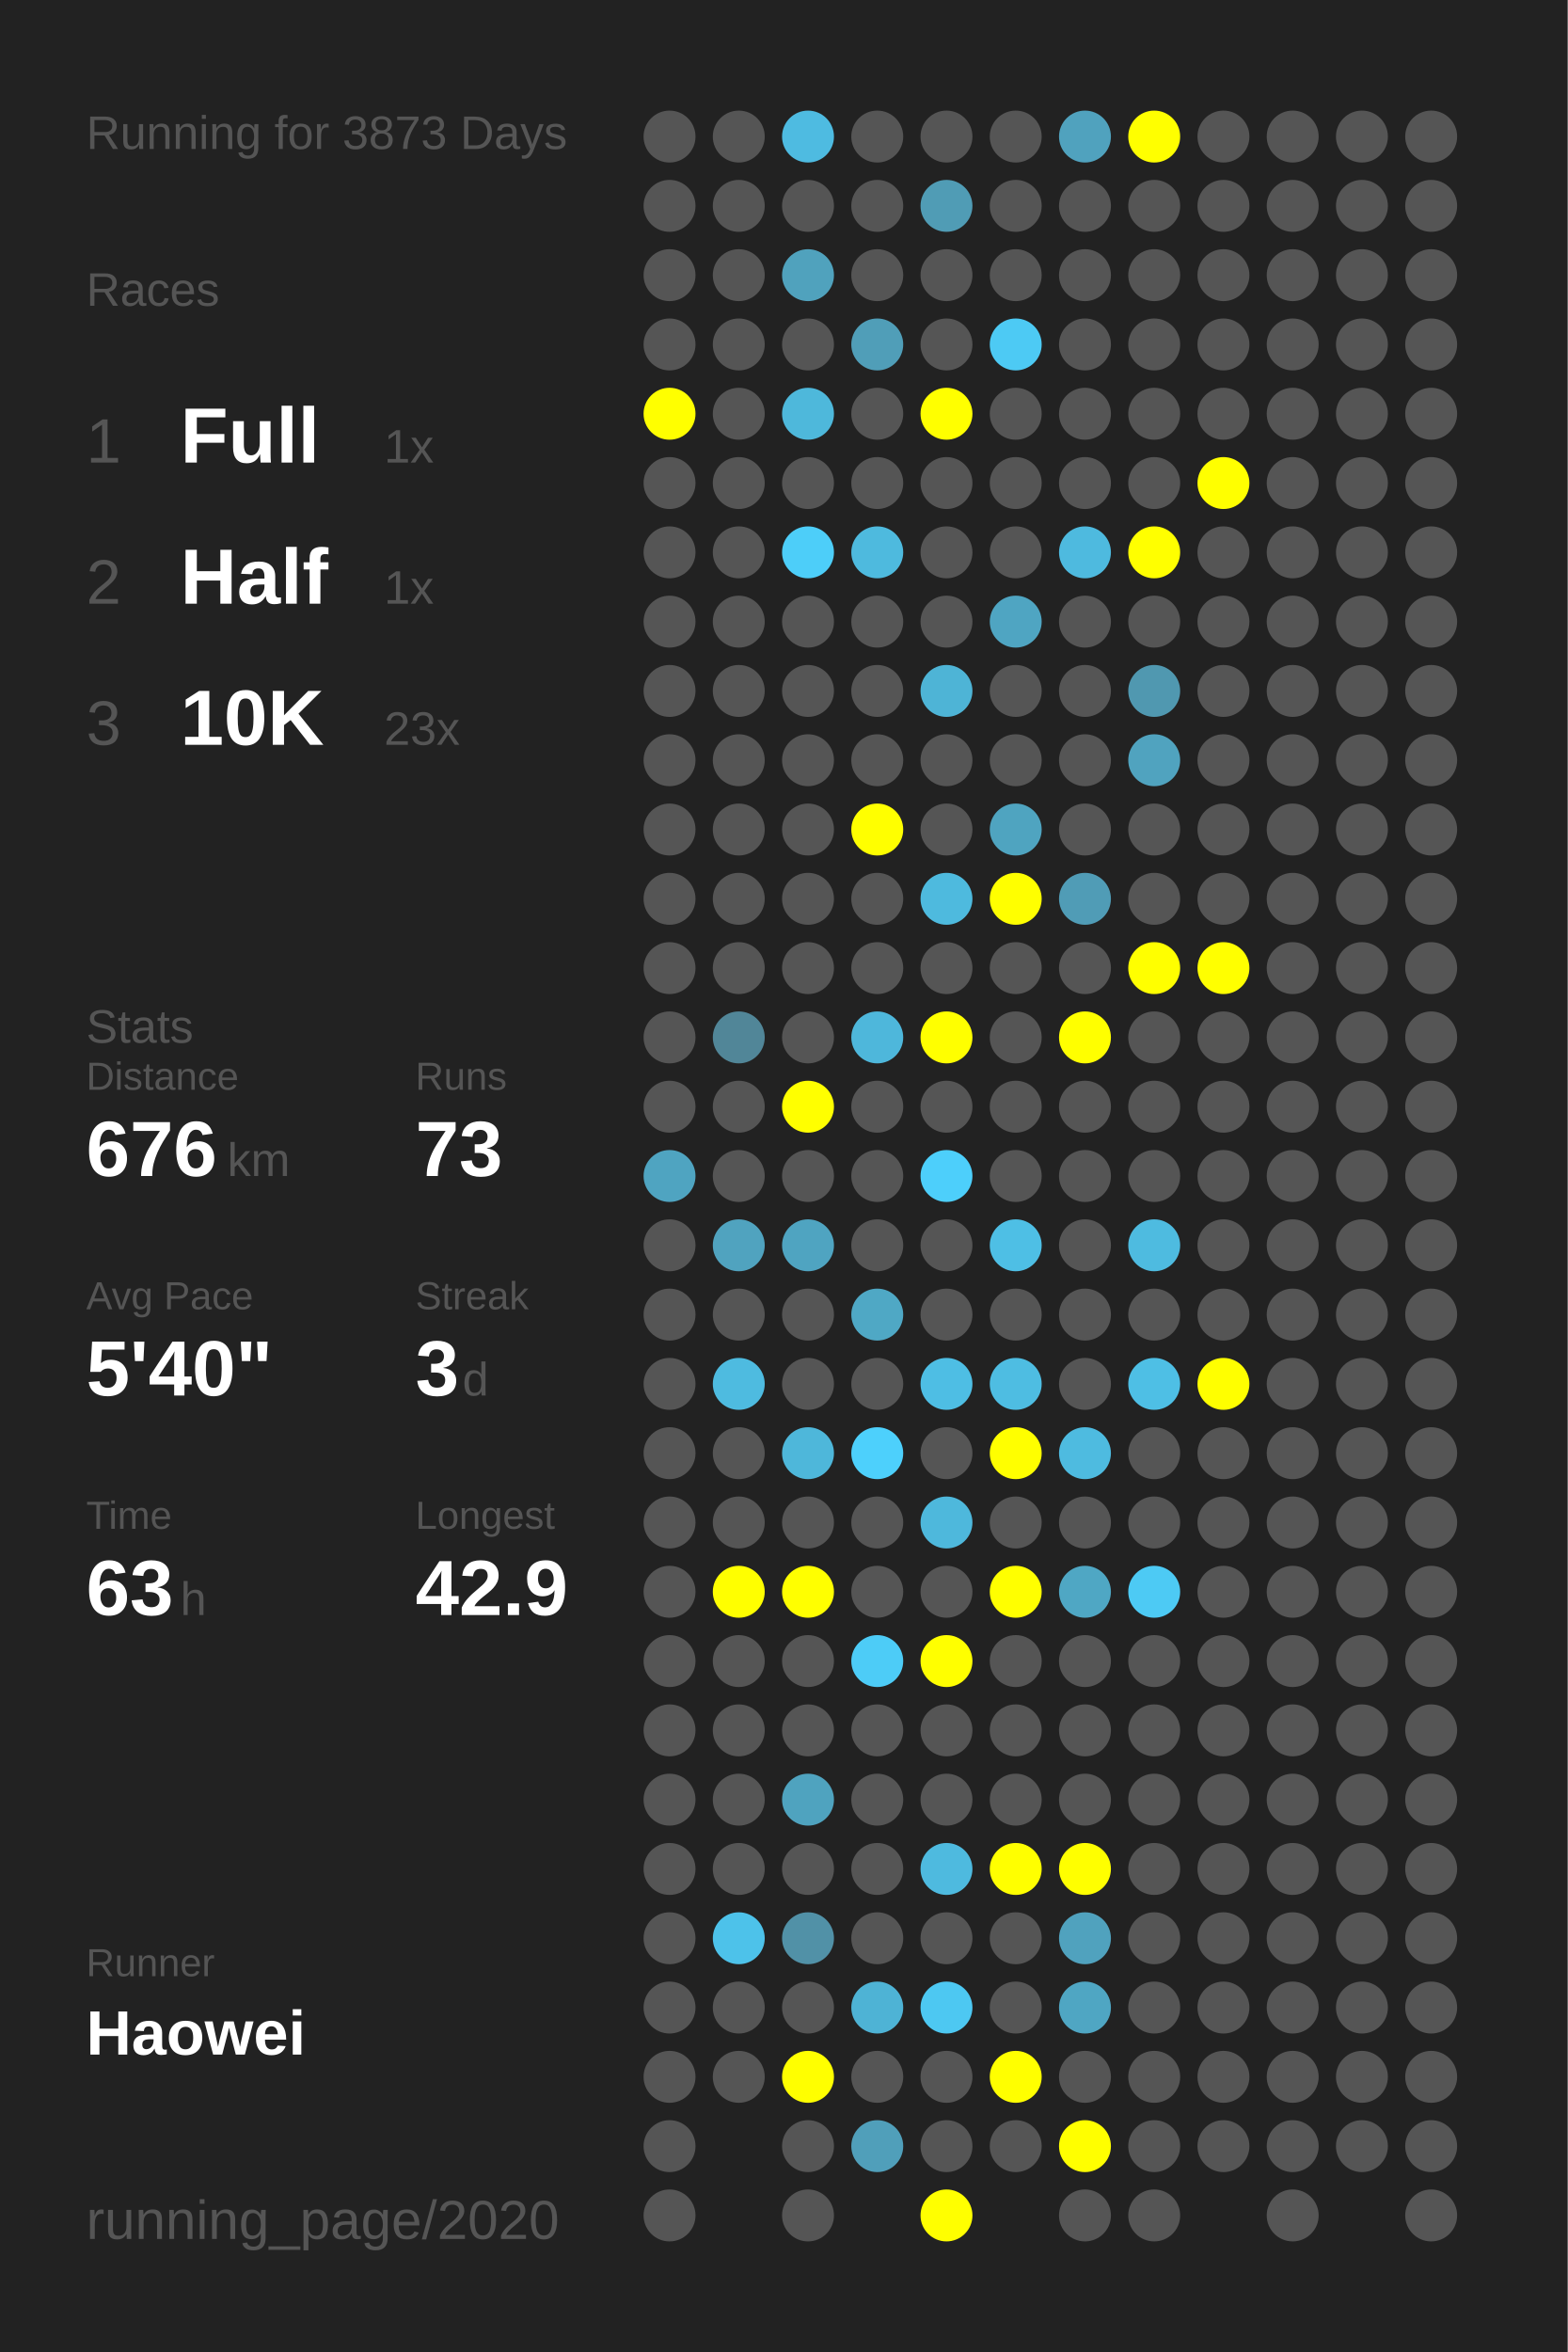
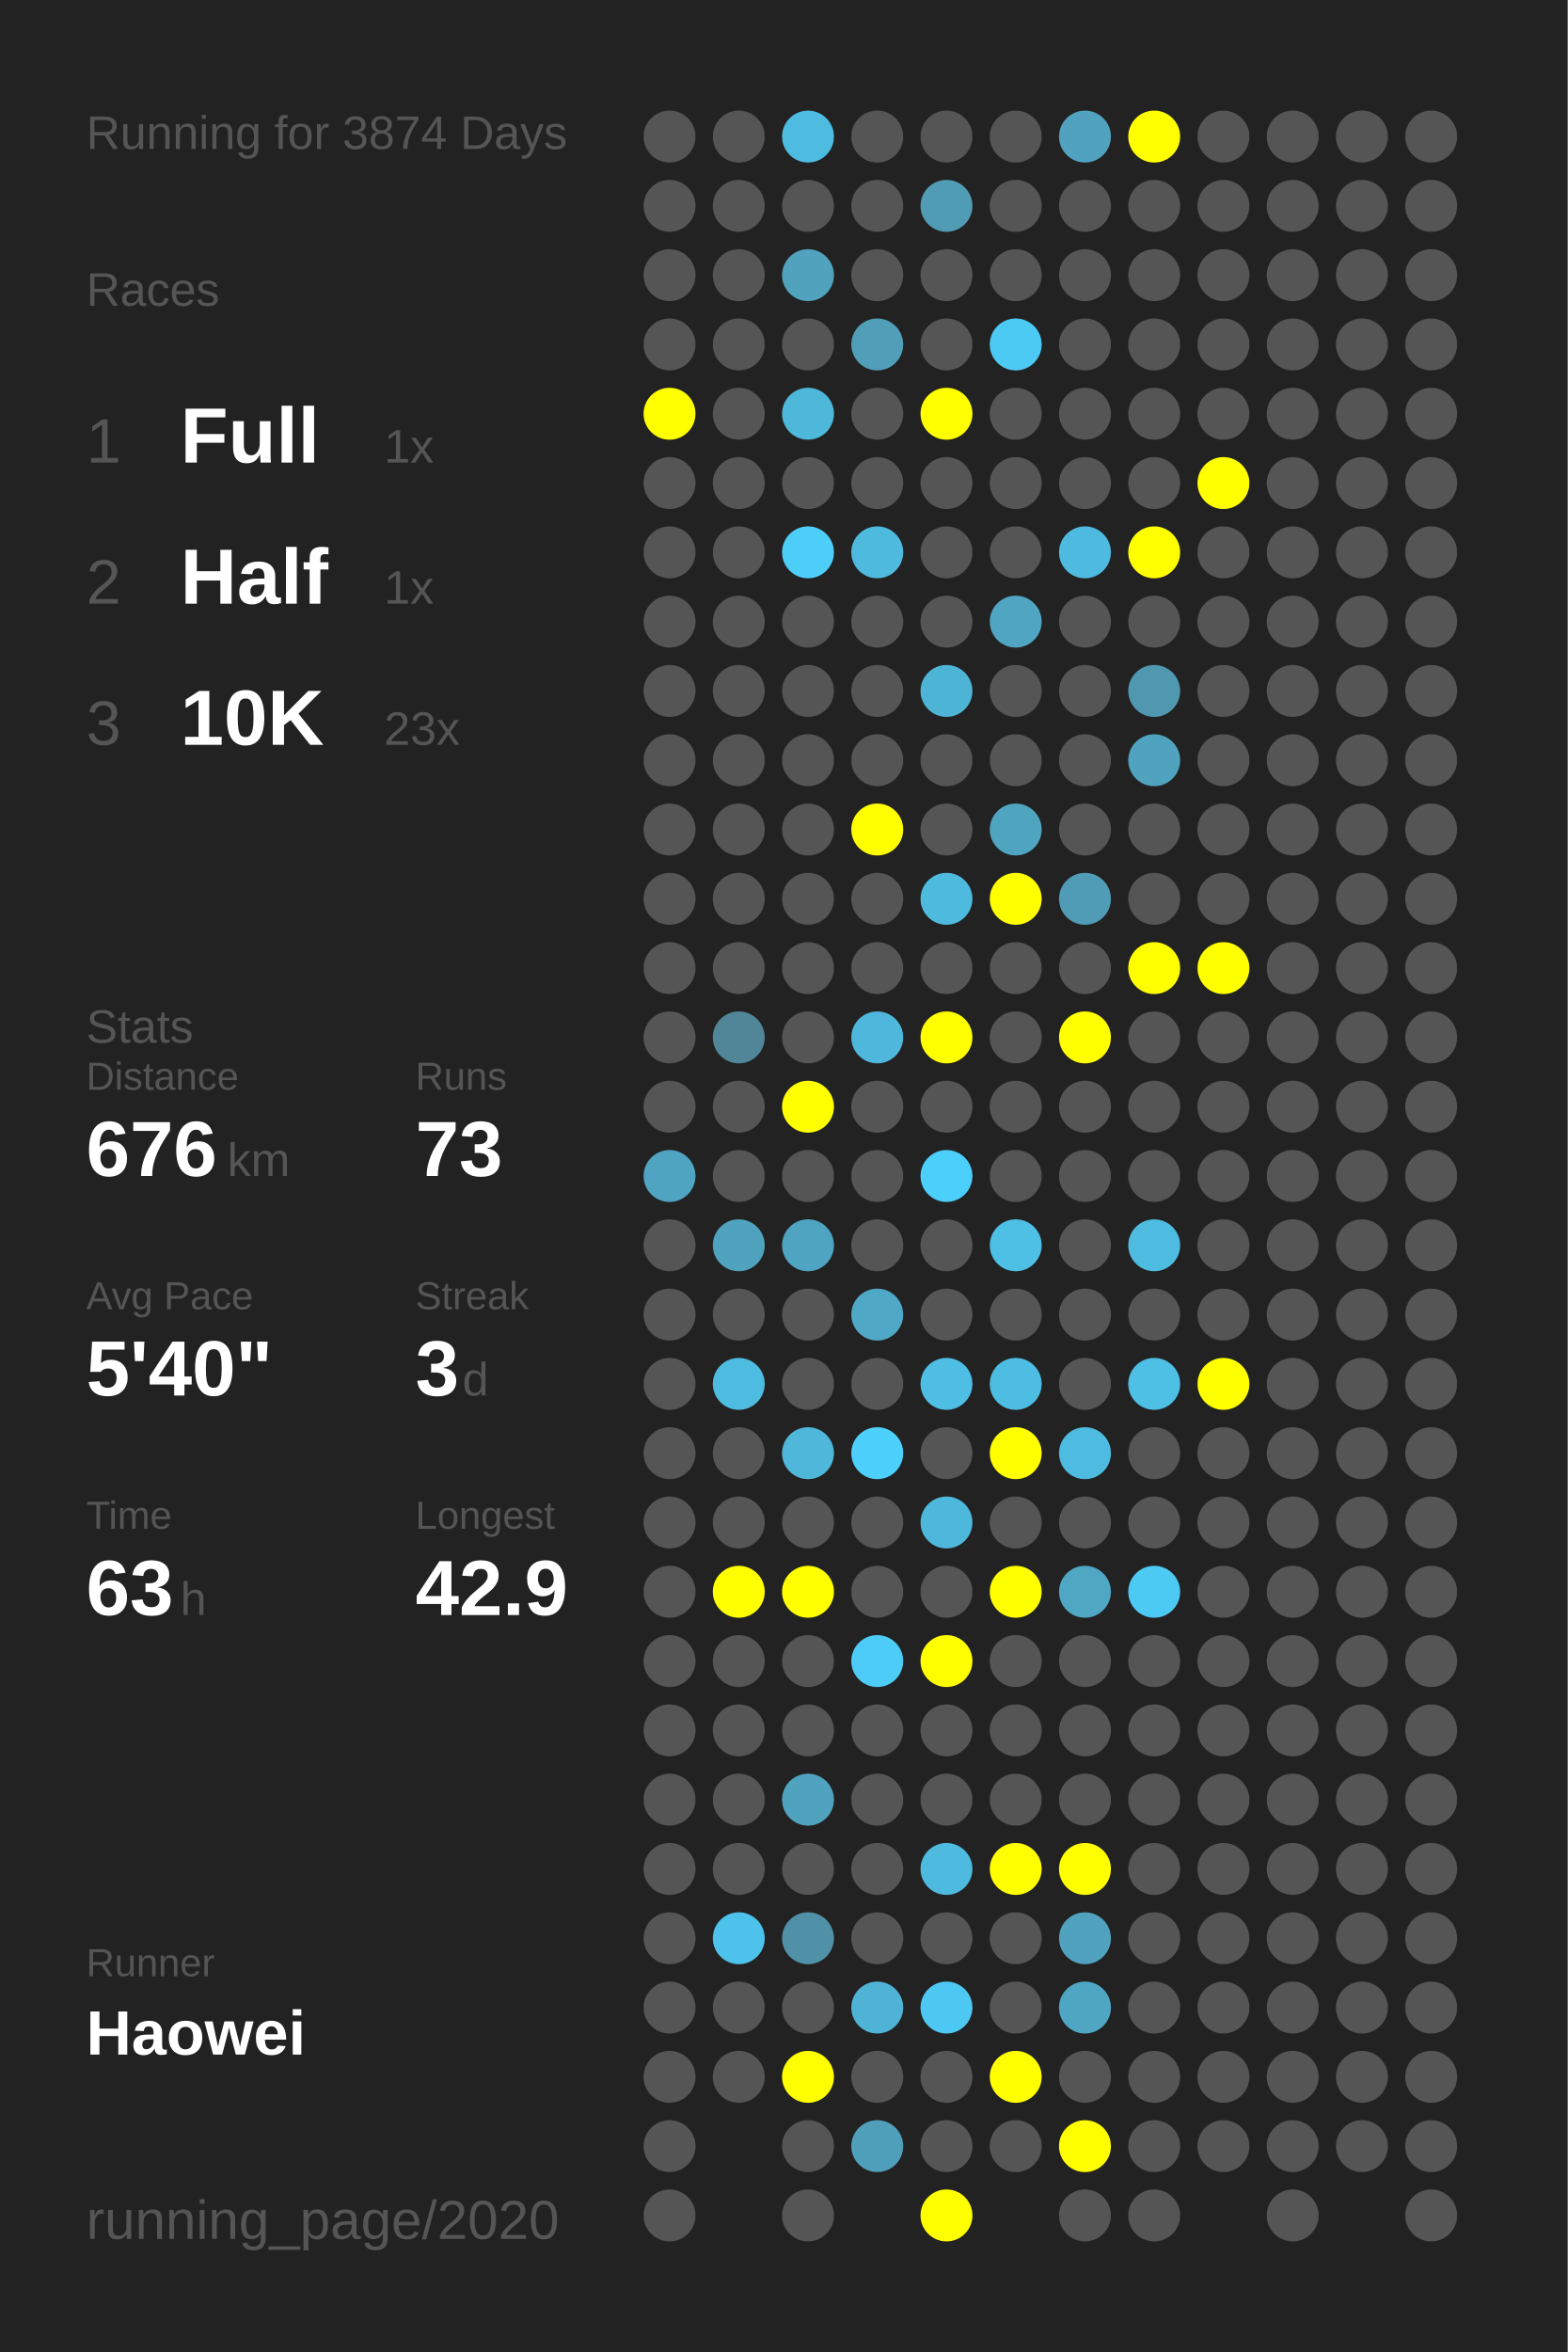
<svg xmlns="http://www.w3.org/2000/svg" baseProfile="full" height="300mm" version="1.1" viewBox="0,0,200,300" width="200mm">
  <defs />
  <rect fill="#222222" height="300" width="200" x="0" y="0" />
-   <text fill="#555555" style="font-size:6px; font-family:Arial;" x="11" y="19">Running for 3873 Days</text>
+   <text fill="#555555" style="font-size:6px; font-family:Arial;" x="11" y="19">Running for 3874 Days</text>
  <text fill="#555555" style="font-size:6px; font-family:Arial;" x="11" y="39">Races</text>
  <text fill="#555555" style="font-size:8px; font-family:Arial;" x="11" y="59">1</text>
  <text fill="#FFFFFF" style="font-size:10px; font-family:Arial; font-weight:bold;" x="23" y="59">Full</text>
  <text fill="#555555" style="font-size:6px; font-family:Arial;" x="49" y="59">1x</text>
  <text fill="#555555" style="font-size:8px; font-family:Arial;" x="11" y="77">2</text>
  <text fill="#FFFFFF" style="font-size:10px; font-family:Arial; font-weight:bold;" x="23" y="77">Half</text>
  <text fill="#555555" style="font-size:6px; font-family:Arial;" x="49" y="77">1x</text>
  <text fill="#555555" style="font-size:8px; font-family:Arial;" x="11" y="95">3</text>
  <text fill="#FFFFFF" style="font-size:10px; font-family:Arial; font-weight:bold;" x="23" y="95">10K</text>
  <text fill="#555555" style="font-size:6px; font-family:Arial;" x="49" y="95">23x</text>
  <text fill="#555555" style="font-size:6px; font-family:Arial;" x="11" y="133">Stats</text>
  <text fill="#555555" style="font-size:5px; font-family:Arial;" x="11" y="139">Distance</text>
  <text fill="#FFFFFF" style="font-size:10px; font-family:Arial; font-weight:bold;" x="11" y="150">676</text>
  <text fill="#555555" style="font-size:6px; font-family:Arial;" x="29" y="150">km</text>
  <text fill="#555555" style="font-size:5px; font-family:Arial;" x="53" y="139">Runs</text>
  <text fill="#FFFFFF" style="font-size:10px; font-family:Arial; font-weight:bold;" x="53" y="150">73</text>
  <text fill="#555555" style="font-size:5px; font-family:Arial;" x="11" y="167">Avg Pace</text>
  <text fill="#FFFFFF" style="font-size:10px; font-family:Arial; font-weight:bold;" x="11" y="178">5'40"</text>
  <text fill="#555555" style="font-size:5px; font-family:Arial;" x="53" y="167">Streak</text>
  <text fill="#FFFFFF" style="font-size:10px; font-family:Arial; font-weight:bold;" x="53" y="178">3</text>
  <text fill="#555555" style="font-size:6px; font-family:Arial;" x="59" y="178">d</text>
  <text fill="#555555" style="font-size:5px; font-family:Arial;" x="11" y="195">Time</text>
  <text fill="#FFFFFF" style="font-size:10px; font-family:Arial; font-weight:bold;" x="11" y="206">63</text>
  <text fill="#555555" style="font-size:6px; font-family:Arial;" x="23" y="206">h</text>
  <text fill="#555555" style="font-size:5px; font-family:Arial;" x="53" y="195">Longest</text>
  <text fill="#FFFFFF" style="font-size:10px; font-family:Arial; font-weight:bold;" x="53" y="206">42.9</text>
  <text fill="#555555" style="font-size:5px; font-family:Arial;" x="11" y="252.065">Runner</text>
  <text fill="#FFFFFF" style="font-size:8px; font-family:Arial; font-weight:bold;" x="11" y="262.065">Haowei</text>
  <text fill="#555555" style="font-size:7px; font-family:Arial;" x="11" y="285.581">running_page/2020</text>
  <circle cx="85.417" cy="17.419" fill="#555555" r="3.312" />
  <circle cx="85.417" cy="26.258" fill="#555555" r="3.312" />
  <circle cx="85.417" cy="35.097" fill="#555555" r="3.312" />
  <circle cx="85.417" cy="43.935" fill="#555555" r="3.312" />
  <circle cx="85.417" cy="52.774" fill="#FFFF00" r="3.312" />
  <circle cx="85.417" cy="61.613" fill="#555555" r="3.312" />
  <circle cx="85.417" cy="70.452" fill="#555555" r="3.312" />
  <circle cx="85.417" cy="79.29" fill="#555555" r="3.312" />
  <circle cx="85.417" cy="88.129" fill="#555555" r="3.312" />
  <circle cx="85.417" cy="96.968" fill="#555555" r="3.312" />
  <circle cx="85.417" cy="105.806" fill="#555555" r="3.312" />
  <circle cx="85.417" cy="114.645" fill="#555555" r="3.312" />
  <circle cx="85.417" cy="123.484" fill="#555555" r="3.312" />
  <circle cx="85.417" cy="132.323" fill="#555555" r="3.312" />
  <circle cx="85.417" cy="141.161" fill="#555555" r="3.312" />
  <circle cx="85.417" cy="150" fill="#4fa4c1" r="3.312" />
  <circle cx="85.417" cy="158.839" fill="#555555" r="3.312" />
  <circle cx="85.417" cy="167.677" fill="#555555" r="3.312" />
  <circle cx="85.417" cy="176.516" fill="#555555" r="3.312" />
  <circle cx="85.417" cy="185.355" fill="#555555" r="3.312" />
  <circle cx="85.417" cy="194.194" fill="#555555" r="3.312" />
  <circle cx="85.417" cy="203.032" fill="#555555" r="3.312" />
  <circle cx="85.417" cy="211.871" fill="#555555" r="3.312" />
  <circle cx="85.417" cy="220.71" fill="#555555" r="3.312" />
  <circle cx="85.417" cy="229.548" fill="#555555" r="3.312" />
  <circle cx="85.417" cy="238.387" fill="#555555" r="3.312" />
  <circle cx="85.417" cy="247.226" fill="#555555" r="3.312" />
  <circle cx="85.417" cy="256.065" fill="#555555" r="3.312" />
  <circle cx="85.417" cy="264.903" fill="#555555" r="3.312" />
  <circle cx="85.417" cy="273.742" fill="#555555" r="3.312" />
  <circle cx="85.417" cy="282.581" fill="#555555" r="3.312" />
  <circle cx="94.25" cy="17.419" fill="#555555" r="3.312" />
  <circle cx="94.25" cy="26.258" fill="#555555" r="3.312" />
  <circle cx="94.25" cy="35.097" fill="#555555" r="3.312" />
  <circle cx="94.25" cy="43.935" fill="#555555" r="3.312" />
  <circle cx="94.25" cy="52.774" fill="#555555" r="3.312" />
  <circle cx="94.25" cy="61.613" fill="#555555" r="3.312" />
  <circle cx="94.25" cy="70.452" fill="#555555" r="3.312" />
  <circle cx="94.25" cy="79.29" fill="#555555" r="3.312" />
  <circle cx="94.25" cy="88.129" fill="#555555" r="3.312" />
  <circle cx="94.25" cy="96.968" fill="#555555" r="3.312" />
  <circle cx="94.25" cy="105.806" fill="#555555" r="3.312" />
  <circle cx="94.25" cy="114.645" fill="#555555" r="3.312" />
  <circle cx="94.25" cy="123.484" fill="#555555" r="3.312" />
  <circle cx="94.25" cy="132.323" fill="#518698" r="3.312" />
  <circle cx="94.25" cy="141.161" fill="#555555" r="3.312" />
  <circle cx="94.25" cy="150" fill="#555555" r="3.312" />
  <circle cx="94.25" cy="158.839" fill="#50a3bf" r="3.312" />
  <circle cx="94.25" cy="167.677" fill="#555555" r="3.312" />
  <circle cx="94.25" cy="176.516" fill="#4ebbe0" r="3.312" />
  <circle cx="94.25" cy="185.355" fill="#555555" r="3.312" />
  <circle cx="94.25" cy="194.194" fill="#555555" r="3.312" />
  <circle cx="94.25" cy="203.032" fill="#FFFF00" r="3.312" />
  <circle cx="94.25" cy="211.871" fill="#555555" r="3.312" />
  <circle cx="94.25" cy="220.71" fill="#555555" r="3.312" />
  <circle cx="94.25" cy="229.548" fill="#555555" r="3.312" />
  <circle cx="94.25" cy="238.387" fill="#555555" r="3.312" />
  <circle cx="94.25" cy="247.226" fill="#4dc2ea" r="3.312" />
  <circle cx="94.25" cy="256.065" fill="#555555" r="3.312" />
  <circle cx="94.25" cy="264.903" fill="#555555" r="3.312" />
  <circle cx="103.083" cy="17.419" fill="#4ebbe1" r="3.312" />
  <circle cx="103.083" cy="26.258" fill="#555555" r="3.312" />
  <circle cx="103.083" cy="35.097" fill="#50a2bd" r="3.312" />
  <circle cx="103.083" cy="43.935" fill="#555555" r="3.312" />
  <circle cx="103.083" cy="52.774" fill="#4eb8db" r="3.312" />
  <circle cx="103.083" cy="61.613" fill="#555555" r="3.312" />
  <circle cx="103.083" cy="70.452" fill="#4dcef9" r="3.312" />
  <circle cx="103.083" cy="79.29" fill="#555555" r="3.312" />
  <circle cx="103.083" cy="88.129" fill="#555555" r="3.312" />
  <circle cx="103.083" cy="96.968" fill="#555555" r="3.312" />
  <circle cx="103.083" cy="105.806" fill="#555555" r="3.312" />
  <circle cx="103.083" cy="114.645" fill="#555555" r="3.312" />
  <circle cx="103.083" cy="123.484" fill="#555555" r="3.312" />
  <circle cx="103.083" cy="132.323" fill="#555555" r="3.312" />
  <circle cx="103.083" cy="141.161" fill="#FFFF00" r="3.312" />
  <circle cx="103.083" cy="150" fill="#555555" r="3.312" />
  <circle cx="103.083" cy="158.839" fill="#4fa4c1" r="3.312" />
  <circle cx="103.083" cy="167.677" fill="#555555" r="3.312" />
  <circle cx="103.083" cy="176.516" fill="#555555" r="3.312" />
  <circle cx="103.083" cy="185.355" fill="#4eb7da" r="3.312" />
  <circle cx="103.083" cy="194.194" fill="#555555" r="3.312" />
  <circle cx="103.083" cy="203.032" fill="#FFFF00" r="3.312" />
  <circle cx="103.083" cy="211.871" fill="#555555" r="3.312" />
  <circle cx="103.083" cy="220.71" fill="#555555" r="3.312" />
  <circle cx="103.083" cy="229.548" fill="#4fa3bf" r="3.312" />
  <circle cx="103.083" cy="238.387" fill="#555555" r="3.312" />
  <circle cx="103.083" cy="247.226" fill="#5191a7" r="3.312" />
  <circle cx="103.083" cy="256.065" fill="#555555" r="3.312" />
  <circle cx="103.083" cy="264.903" fill="#FFFF00" r="3.312" />
  <circle cx="103.083" cy="273.742" fill="#555555" r="3.312" />
  <circle cx="103.083" cy="282.581" fill="#555555" r="3.312" />
  <circle cx="111.917" cy="17.419" fill="#555555" r="3.312" />
  <circle cx="111.917" cy="26.258" fill="#555555" r="3.312" />
  <circle cx="111.917" cy="35.097" fill="#555555" r="3.312" />
  <circle cx="111.917" cy="43.935" fill="#509eb8" r="3.312" />
  <circle cx="111.917" cy="52.774" fill="#555555" r="3.312" />
  <circle cx="111.917" cy="61.613" fill="#555555" r="3.312" />
  <circle cx="111.917" cy="70.452" fill="#4ebade" r="3.312" />
  <circle cx="111.917" cy="79.29" fill="#555555" r="3.312" />
  <circle cx="111.917" cy="88.129" fill="#555555" r="3.312" />
  <circle cx="111.917" cy="96.968" fill="#555555" r="3.312" />
  <circle cx="111.917" cy="105.806" fill="#FFFF00" r="3.312" />
  <circle cx="111.917" cy="114.645" fill="#555555" r="3.312" />
  <circle cx="111.917" cy="123.484" fill="#555555" r="3.312" />
  <circle cx="111.917" cy="132.323" fill="#4eb7db" r="3.312" />
  <circle cx="111.917" cy="141.161" fill="#555555" r="3.312" />
  <circle cx="111.917" cy="150" fill="#555555" r="3.312" />
  <circle cx="111.917" cy="158.839" fill="#555555" r="3.312" />
  <circle cx="111.917" cy="167.677" fill="#4fa8c5" r="3.312" />
  <circle cx="111.917" cy="176.516" fill="#555555" r="3.312" />
  <circle cx="111.917" cy="185.355" fill="#4dd0fc" r="3.312" />
  <circle cx="111.917" cy="194.194" fill="#555555" r="3.312" />
  <circle cx="111.917" cy="203.032" fill="#555555" r="3.312" />
  <circle cx="111.917" cy="211.871" fill="#4dccf7" r="3.312" />
  <circle cx="111.917" cy="220.71" fill="#555555" r="3.312" />
  <circle cx="111.917" cy="229.548" fill="#555555" r="3.312" />
  <circle cx="111.917" cy="238.387" fill="#555555" r="3.312" />
  <circle cx="111.917" cy="247.226" fill="#555555" r="3.312" />
  <circle cx="111.917" cy="256.065" fill="#4eb3d5" r="3.312" />
  <circle cx="111.917" cy="264.903" fill="#555555" r="3.312" />
  <circle cx="111.917" cy="273.742" fill="#509fba" r="3.312" />
  <circle cx="120.75" cy="17.419" fill="#555555" r="3.312" />
  <circle cx="120.75" cy="26.258" fill="#509cb5" r="3.312" />
  <circle cx="120.75" cy="35.097" fill="#555555" r="3.312" />
  <circle cx="120.75" cy="43.935" fill="#555555" r="3.312" />
  <circle cx="120.75" cy="52.774" fill="#FFFF00" r="3.312" />
  <circle cx="120.75" cy="61.613" fill="#555555" r="3.312" />
  <circle cx="120.75" cy="70.452" fill="#555555" r="3.312" />
  <circle cx="120.75" cy="79.29" fill="#555555" r="3.312" />
  <circle cx="120.75" cy="88.129" fill="#4eb4d6" r="3.312" />
  <circle cx="120.75" cy="96.968" fill="#555555" r="3.312" />
  <circle cx="120.75" cy="105.806" fill="#555555" r="3.312" />
  <circle cx="120.75" cy="114.645" fill="#4ebade" r="3.312" />
  <circle cx="120.75" cy="123.484" fill="#555555" r="3.312" />
  <circle cx="120.75" cy="132.323" fill="#FFFF00" r="3.312" />
  <circle cx="120.75" cy="141.161" fill="#555555" r="3.312" />
  <circle cx="120.75" cy="150" fill="#4dcffb" r="3.312" />
  <circle cx="120.75" cy="158.839" fill="#555555" r="3.312" />
  <circle cx="120.75" cy="167.677" fill="#555555" r="3.312" />
  <circle cx="120.75" cy="176.516" fill="#4ebee4" r="3.312" />
  <circle cx="120.75" cy="185.355" fill="#555555" r="3.312" />
  <circle cx="120.75" cy="194.194" fill="#4eb8dc" r="3.312" />
  <circle cx="120.75" cy="203.032" fill="#555555" r="3.312" />
  <circle cx="120.75" cy="211.871" fill="#FFFF00" r="3.312" />
  <circle cx="120.75" cy="220.71" fill="#555555" r="3.312" />
  <circle cx="120.75" cy="229.548" fill="#555555" r="3.312" />
  <circle cx="120.75" cy="238.387" fill="#4ebadf" r="3.312" />
  <circle cx="120.75" cy="247.226" fill="#555555" r="3.312" />
  <circle cx="120.75" cy="256.065" fill="#4dc8f2" r="3.312" />
  <circle cx="120.75" cy="264.903" fill="#555555" r="3.312" />
  <circle cx="120.75" cy="273.742" fill="#555555" r="3.312" />
  <circle cx="120.75" cy="282.581" fill="#FFFF00" r="3.312" />
  <circle cx="129.583" cy="17.419" fill="#555555" r="3.312" />
  <circle cx="129.583" cy="26.258" fill="#555555" r="3.312" />
  <circle cx="129.583" cy="35.097" fill="#555555" r="3.312" />
  <circle cx="129.583" cy="43.935" fill="#4dcaf4" r="3.312" />
  <circle cx="129.583" cy="52.774" fill="#555555" r="3.312" />
  <circle cx="129.583" cy="61.613" fill="#555555" r="3.312" />
  <circle cx="129.583" cy="70.452" fill="#555555" r="3.312" />
  <circle cx="129.583" cy="79.29" fill="#4fa5c2" r="3.312" />
  <circle cx="129.583" cy="88.129" fill="#555555" r="3.312" />
  <circle cx="129.583" cy="96.968" fill="#555555" r="3.312" />
  <circle cx="129.583" cy="105.806" fill="#4fa4c0" r="3.312" />
  <circle cx="129.583" cy="114.645" fill="#FFFF00" r="3.312" />
  <circle cx="129.583" cy="123.484" fill="#555555" r="3.312" />
  <circle cx="129.583" cy="132.323" fill="#555555" r="3.312" />
  <circle cx="129.583" cy="141.161" fill="#555555" r="3.312" />
  <circle cx="129.583" cy="150" fill="#555555" r="3.312" />
  <circle cx="129.583" cy="158.839" fill="#4ebfe5" r="3.312" />
  <circle cx="129.583" cy="167.677" fill="#555555" r="3.312" />
  <circle cx="129.583" cy="176.516" fill="#4ebde2" r="3.312" />
  <circle cx="129.583" cy="185.355" fill="#FFFF00" r="3.312" />
  <circle cx="129.583" cy="194.194" fill="#555555" r="3.312" />
  <circle cx="129.583" cy="203.032" fill="#FFFF00" r="3.312" />
  <circle cx="129.583" cy="211.871" fill="#555555" r="3.312" />
  <circle cx="129.583" cy="220.71" fill="#555555" r="3.312" />
  <circle cx="129.583" cy="229.548" fill="#555555" r="3.312" />
  <circle cx="129.583" cy="238.387" fill="#FFFF00" r="3.312" />
  <circle cx="129.583" cy="247.226" fill="#555555" r="3.312" />
  <circle cx="129.583" cy="256.065" fill="#555555" r="3.312" />
  <circle cx="129.583" cy="264.903" fill="#FFFF00" r="3.312" />
  <circle cx="129.583" cy="273.742" fill="#555555" r="3.312" />
  <circle cx="138.417" cy="17.419" fill="#50a2be" r="3.312" />
  <circle cx="138.417" cy="26.258" fill="#555555" r="3.312" />
  <circle cx="138.417" cy="35.097" fill="#555555" r="3.312" />
  <circle cx="138.417" cy="43.935" fill="#555555" r="3.312" />
  <circle cx="138.417" cy="52.774" fill="#555555" r="3.312" />
  <circle cx="138.417" cy="61.613" fill="#555555" r="3.312" />
  <circle cx="138.417" cy="70.452" fill="#4ebadf" r="3.312" />
  <circle cx="138.417" cy="79.29" fill="#555555" r="3.312" />
  <circle cx="138.417" cy="88.129" fill="#555555" r="3.312" />
  <circle cx="138.417" cy="96.968" fill="#555555" r="3.312" />
  <circle cx="138.417" cy="105.806" fill="#555555" r="3.312" />
  <circle cx="138.417" cy="114.645" fill="#509cb6" r="3.312" />
  <circle cx="138.417" cy="123.484" fill="#555555" r="3.312" />
  <circle cx="138.417" cy="132.323" fill="#FFFF00" r="3.312" />
  <circle cx="138.417" cy="141.161" fill="#555555" r="3.312" />
  <circle cx="138.417" cy="150" fill="#555555" r="3.312" />
  <circle cx="138.417" cy="158.839" fill="#555555" r="3.312" />
  <circle cx="138.417" cy="167.677" fill="#555555" r="3.312" />
  <circle cx="138.417" cy="176.516" fill="#555555" r="3.312" />
  <circle cx="138.417" cy="185.355" fill="#4ebbe0" r="3.312" />
  <circle cx="138.417" cy="194.194" fill="#555555" r="3.312" />
  <circle cx="138.417" cy="203.032" fill="#4fa7c4" r="3.312" />
  <circle cx="138.417" cy="211.871" fill="#555555" r="3.312" />
  <circle cx="138.417" cy="220.71" fill="#555555" r="3.312" />
  <circle cx="138.417" cy="229.548" fill="#555555" r="3.312" />
  <circle cx="138.417" cy="238.387" fill="#FFFF00" r="3.312" />
  <circle cx="138.417" cy="247.226" fill="#50a2be" r="3.312" />
  <circle cx="138.417" cy="256.065" fill="#4fa6c3" r="3.312" />
  <circle cx="138.417" cy="264.903" fill="#555555" r="3.312" />
  <circle cx="138.417" cy="273.742" fill="#FFFF00" r="3.312" />
  <circle cx="138.417" cy="282.581" fill="#555555" r="3.312" />
  <circle cx="147.25" cy="17.419" fill="#FFFF00" r="3.312" />
  <circle cx="147.25" cy="26.258" fill="#555555" r="3.312" />
  <circle cx="147.25" cy="35.097" fill="#555555" r="3.312" />
  <circle cx="147.25" cy="43.935" fill="#555555" r="3.312" />
  <circle cx="147.25" cy="52.774" fill="#555555" r="3.312" />
  <circle cx="147.25" cy="61.613" fill="#555555" r="3.312" />
  <circle cx="147.25" cy="70.452" fill="#FFFF00" r="3.312" />
  <circle cx="147.25" cy="79.29" fill="#555555" r="3.312" />
  <circle cx="147.25" cy="88.129" fill="#5098b0" r="3.312" />
  <circle cx="147.25" cy="96.968" fill="#50a3bf" r="3.312" />
  <circle cx="147.25" cy="105.806" fill="#555555" r="3.312" />
  <circle cx="147.25" cy="114.645" fill="#555555" r="3.312" />
  <circle cx="147.25" cy="123.484" fill="#FFFF00" r="3.312" />
  <circle cx="147.25" cy="132.323" fill="#555555" r="3.312" />
  <circle cx="147.25" cy="141.161" fill="#555555" r="3.312" />
  <circle cx="147.25" cy="150" fill="#555555" r="3.312" />
  <circle cx="147.25" cy="158.839" fill="#4ebbe0" r="3.312" />
  <circle cx="147.25" cy="167.677" fill="#555555" r="3.312" />
  <circle cx="147.25" cy="176.516" fill="#4ebfe5" r="3.312" />
  <circle cx="147.25" cy="185.355" fill="#555555" r="3.312" />
  <circle cx="147.25" cy="194.194" fill="#555555" r="3.312" />
  <circle cx="147.25" cy="203.032" fill="#4dcaf4" r="3.312" />
  <circle cx="147.25" cy="211.871" fill="#555555" r="3.312" />
  <circle cx="147.25" cy="220.71" fill="#555555" r="3.312" />
  <circle cx="147.25" cy="229.548" fill="#555555" r="3.312" />
  <circle cx="147.25" cy="238.387" fill="#555555" r="3.312" />
  <circle cx="147.25" cy="247.226" fill="#555555" r="3.312" />
  <circle cx="147.25" cy="256.065" fill="#555555" r="3.312" />
  <circle cx="147.25" cy="264.903" fill="#555555" r="3.312" />
  <circle cx="147.25" cy="273.742" fill="#555555" r="3.312" />
  <circle cx="147.25" cy="282.581" fill="#555555" r="3.312" />
  <circle cx="156.083" cy="17.419" fill="#555555" r="3.312" />
  <circle cx="156.083" cy="26.258" fill="#555555" r="3.312" />
  <circle cx="156.083" cy="35.097" fill="#555555" r="3.312" />
  <circle cx="156.083" cy="43.935" fill="#555555" r="3.312" />
  <circle cx="156.083" cy="52.774" fill="#555555" r="3.312" />
  <circle cx="156.083" cy="61.613" fill="#FFFF00" r="3.312" />
  <circle cx="156.083" cy="70.452" fill="#555555" r="3.312" />
  <circle cx="156.083" cy="79.29" fill="#555555" r="3.312" />
  <circle cx="156.083" cy="88.129" fill="#555555" r="3.312" />
  <circle cx="156.083" cy="96.968" fill="#555555" r="3.312" />
  <circle cx="156.083" cy="105.806" fill="#555555" r="3.312" />
  <circle cx="156.083" cy="114.645" fill="#555555" r="3.312" />
  <circle cx="156.083" cy="123.484" fill="#FFFF00" r="3.312" />
  <circle cx="156.083" cy="132.323" fill="#555555" r="3.312" />
  <circle cx="156.083" cy="141.161" fill="#555555" r="3.312" />
  <circle cx="156.083" cy="150" fill="#555555" r="3.312" />
  <circle cx="156.083" cy="158.839" fill="#555555" r="3.312" />
  <circle cx="156.083" cy="167.677" fill="#555555" r="3.312" />
  <circle cx="156.083" cy="176.516" fill="#FFFF00" r="3.312" />
  <circle cx="156.083" cy="185.355" fill="#555555" r="3.312" />
  <circle cx="156.083" cy="194.194" fill="#555555" r="3.312" />
  <circle cx="156.083" cy="203.032" fill="#555555" r="3.312" />
  <circle cx="156.083" cy="211.871" fill="#555555" r="3.312" />
  <circle cx="156.083" cy="220.71" fill="#555555" r="3.312" />
  <circle cx="156.083" cy="229.548" fill="#555555" r="3.312" />
  <circle cx="156.083" cy="238.387" fill="#555555" r="3.312" />
  <circle cx="156.083" cy="247.226" fill="#555555" r="3.312" />
  <circle cx="156.083" cy="256.065" fill="#555555" r="3.312" />
  <circle cx="156.083" cy="264.903" fill="#555555" r="3.312" />
  <circle cx="156.083" cy="273.742" fill="#555555" r="3.312" />
  <circle cx="164.917" cy="17.419" fill="#555555" r="3.312" />
  <circle cx="164.917" cy="26.258" fill="#555555" r="3.312" />
  <circle cx="164.917" cy="35.097" fill="#555555" r="3.312" />
  <circle cx="164.917" cy="43.935" fill="#555555" r="3.312" />
  <circle cx="164.917" cy="52.774" fill="#555555" r="3.312" />
  <circle cx="164.917" cy="61.613" fill="#555555" r="3.312" />
  <circle cx="164.917" cy="70.452" fill="#555555" r="3.312" />
  <circle cx="164.917" cy="79.29" fill="#555555" r="3.312" />
  <circle cx="164.917" cy="88.129" fill="#555555" r="3.312" />
  <circle cx="164.917" cy="96.968" fill="#555555" r="3.312" />
  <circle cx="164.917" cy="105.806" fill="#555555" r="3.312" />
  <circle cx="164.917" cy="114.645" fill="#555555" r="3.312" />
  <circle cx="164.917" cy="123.484" fill="#555555" r="3.312" />
  <circle cx="164.917" cy="132.323" fill="#555555" r="3.312" />
  <circle cx="164.917" cy="141.161" fill="#555555" r="3.312" />
  <circle cx="164.917" cy="150" fill="#555555" r="3.312" />
  <circle cx="164.917" cy="158.839" fill="#555555" r="3.312" />
  <circle cx="164.917" cy="167.677" fill="#555555" r="3.312" />
  <circle cx="164.917" cy="176.516" fill="#555555" r="3.312" />
  <circle cx="164.917" cy="185.355" fill="#555555" r="3.312" />
  <circle cx="164.917" cy="194.194" fill="#555555" r="3.312" />
  <circle cx="164.917" cy="203.032" fill="#555555" r="3.312" />
  <circle cx="164.917" cy="211.871" fill="#555555" r="3.312" />
  <circle cx="164.917" cy="220.71" fill="#555555" r="3.312" />
  <circle cx="164.917" cy="229.548" fill="#555555" r="3.312" />
  <circle cx="164.917" cy="238.387" fill="#555555" r="3.312" />
  <circle cx="164.917" cy="247.226" fill="#555555" r="3.312" />
  <circle cx="164.917" cy="256.065" fill="#555555" r="3.312" />
  <circle cx="164.917" cy="264.903" fill="#555555" r="3.312" />
  <circle cx="164.917" cy="273.742" fill="#555555" r="3.312" />
  <circle cx="164.917" cy="282.581" fill="#555555" r="3.312" />
  <circle cx="173.75" cy="17.419" fill="#555555" r="3.312" />
  <circle cx="173.75" cy="26.258" fill="#555555" r="3.312" />
  <circle cx="173.75" cy="35.097" fill="#555555" r="3.312" />
  <circle cx="173.75" cy="43.935" fill="#555555" r="3.312" />
  <circle cx="173.75" cy="52.774" fill="#555555" r="3.312" />
  <circle cx="173.75" cy="61.613" fill="#555555" r="3.312" />
  <circle cx="173.75" cy="70.452" fill="#555555" r="3.312" />
  <circle cx="173.75" cy="79.29" fill="#555555" r="3.312" />
  <circle cx="173.75" cy="88.129" fill="#555555" r="3.312" />
  <circle cx="173.75" cy="96.968" fill="#555555" r="3.312" />
  <circle cx="173.75" cy="105.806" fill="#555555" r="3.312" />
  <circle cx="173.75" cy="114.645" fill="#555555" r="3.312" />
  <circle cx="173.75" cy="123.484" fill="#555555" r="3.312" />
  <circle cx="173.75" cy="132.323" fill="#555555" r="3.312" />
  <circle cx="173.75" cy="141.161" fill="#555555" r="3.312" />
  <circle cx="173.75" cy="150" fill="#555555" r="3.312" />
  <circle cx="173.75" cy="158.839" fill="#555555" r="3.312" />
  <circle cx="173.75" cy="167.677" fill="#555555" r="3.312" />
  <circle cx="173.75" cy="176.516" fill="#555555" r="3.312" />
  <circle cx="173.75" cy="185.355" fill="#555555" r="3.312" />
  <circle cx="173.75" cy="194.194" fill="#555555" r="3.312" />
  <circle cx="173.75" cy="203.032" fill="#555555" r="3.312" />
  <circle cx="173.75" cy="211.871" fill="#555555" r="3.312" />
  <circle cx="173.75" cy="220.71" fill="#555555" r="3.312" />
  <circle cx="173.75" cy="229.548" fill="#555555" r="3.312" />
  <circle cx="173.75" cy="238.387" fill="#555555" r="3.312" />
  <circle cx="173.75" cy="247.226" fill="#555555" r="3.312" />
  <circle cx="173.75" cy="256.065" fill="#555555" r="3.312" />
  <circle cx="173.75" cy="264.903" fill="#555555" r="3.312" />
  <circle cx="173.75" cy="273.742" fill="#555555" r="3.312" />
  <circle cx="182.583" cy="17.419" fill="#555555" r="3.312" />
  <circle cx="182.583" cy="26.258" fill="#555555" r="3.312" />
  <circle cx="182.583" cy="35.097" fill="#555555" r="3.312" />
  <circle cx="182.583" cy="43.935" fill="#555555" r="3.312" />
  <circle cx="182.583" cy="52.774" fill="#555555" r="3.312" />
  <circle cx="182.583" cy="61.613" fill="#555555" r="3.312" />
  <circle cx="182.583" cy="70.452" fill="#555555" r="3.312" />
  <circle cx="182.583" cy="79.29" fill="#555555" r="3.312" />
  <circle cx="182.583" cy="88.129" fill="#555555" r="3.312" />
  <circle cx="182.583" cy="96.968" fill="#555555" r="3.312" />
  <circle cx="182.583" cy="105.806" fill="#555555" r="3.312" />
  <circle cx="182.583" cy="114.645" fill="#555555" r="3.312" />
  <circle cx="182.583" cy="123.484" fill="#555555" r="3.312" />
  <circle cx="182.583" cy="132.323" fill="#555555" r="3.312" />
  <circle cx="182.583" cy="141.161" fill="#555555" r="3.312" />
  <circle cx="182.583" cy="150" fill="#555555" r="3.312" />
  <circle cx="182.583" cy="158.839" fill="#555555" r="3.312" />
  <circle cx="182.583" cy="167.677" fill="#555555" r="3.312" />
  <circle cx="182.583" cy="176.516" fill="#555555" r="3.312" />
  <circle cx="182.583" cy="185.355" fill="#555555" r="3.312" />
  <circle cx="182.583" cy="194.194" fill="#555555" r="3.312" />
  <circle cx="182.583" cy="203.032" fill="#555555" r="3.312" />
  <circle cx="182.583" cy="211.871" fill="#555555" r="3.312" />
  <circle cx="182.583" cy="220.71" fill="#555555" r="3.312" />
  <circle cx="182.583" cy="229.548" fill="#555555" r="3.312" />
  <circle cx="182.583" cy="238.387" fill="#555555" r="3.312" />
  <circle cx="182.583" cy="247.226" fill="#555555" r="3.312" />
  <circle cx="182.583" cy="256.065" fill="#555555" r="3.312" />
  <circle cx="182.583" cy="264.903" fill="#555555" r="3.312" />
  <circle cx="182.583" cy="273.742" fill="#555555" r="3.312" />
  <circle cx="182.583" cy="282.581" fill="#555555" r="3.312" />
</svg>
